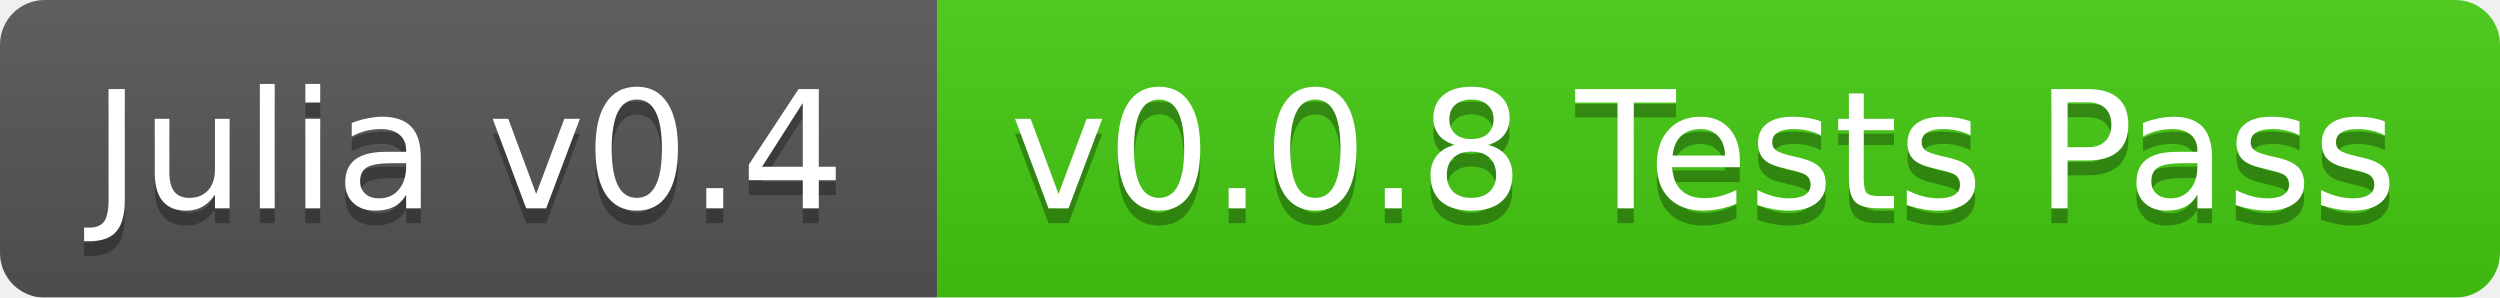
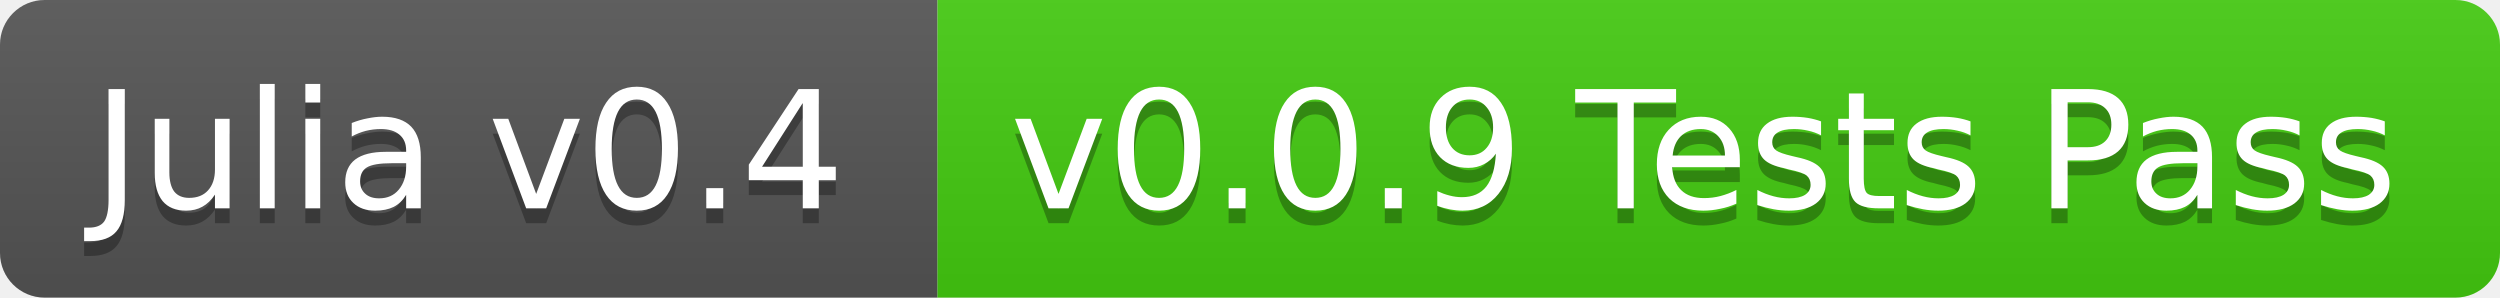
<svg xmlns="http://www.w3.org/2000/svg" width="168" height="20">
  <linearGradient id="b" x2="0" y2="100%">
    <stop offset="0" stop-color="#bbb" stop-opacity=".1" />
    <stop offset="1" stop-opacity=".1" />
  </linearGradient>
-   <mask id="a">
+   <clipPath id="a">
    <rect width="168" height="20" rx="3" fill="#fff" />
-   </mask>
-   <g mask="url(#a)">
+   </clipPath>
+   <g clip-path="url(#a)">
    <path fill="#555" d="M0 0h63v20H0z" />
    <path fill="#4c1" d="M63 0h105v20H63z" />
    <path fill="url(#b)" d="M0 0h168v20H0z" />
  </g>
  <g fill="#fff" text-anchor="middle" font-family="DejaVu Sans,Verdana,Geneva,sans-serif" font-size="11">
    <text x="31.5" y="15" fill="#010101" fill-opacity=".3">Julia v0.4</text>
    <text x="31.5" y="14">Julia v0.4</text>
-     <text x="114.5" y="15" fill="#010101" fill-opacity=".3">v0.0.8 Tests Pass</text>
-     <text x="114.5" y="14">v0.0.8 Tests Pass</text>
+     <text x="114.5" y="15" fill="#010101" fill-opacity=".3">v0.0.9 Tests Pass</text>
+     <text x="114.5" y="14">v0.0.9 Tests Pass</text>
  </g>
</svg>
